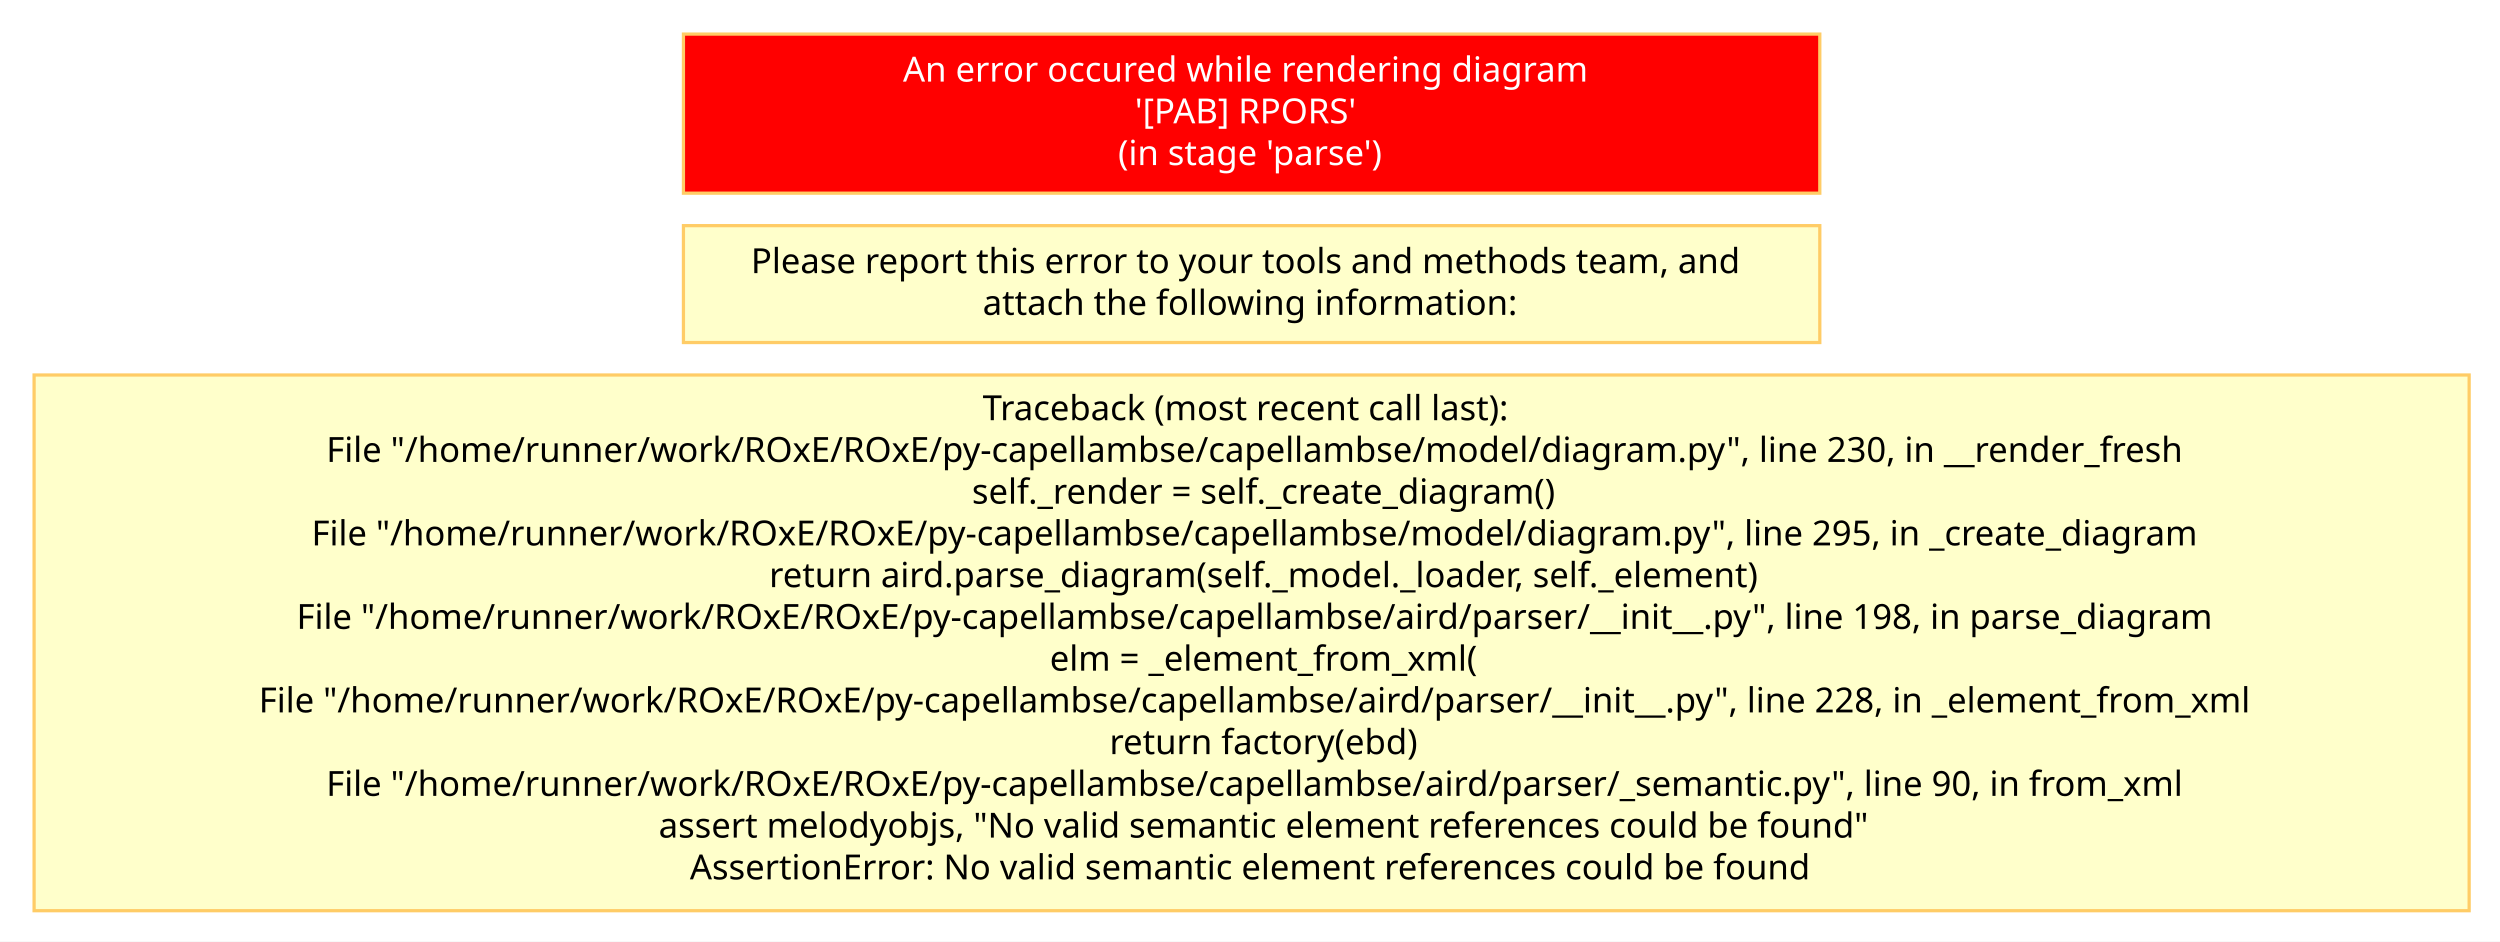
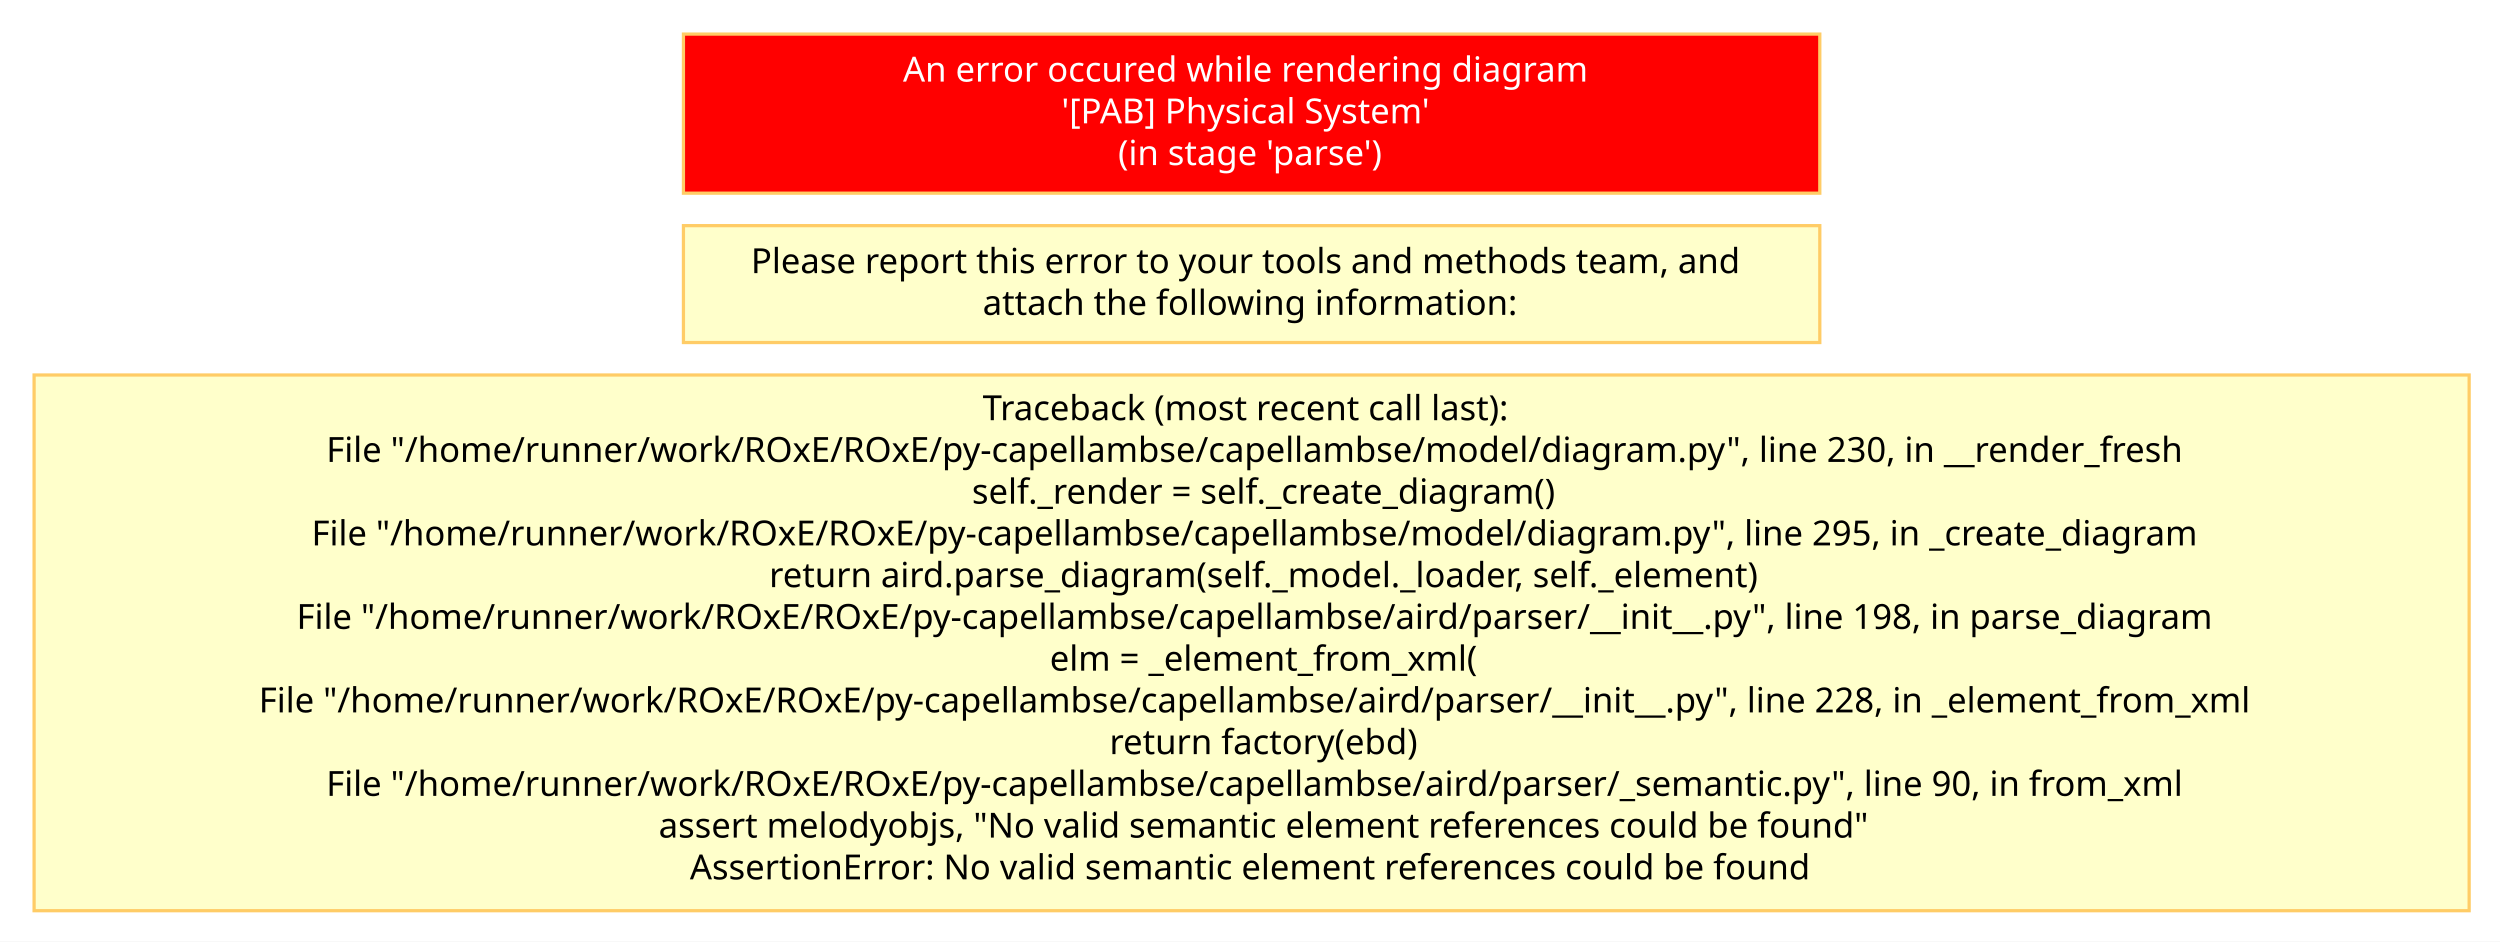
<svg xmlns="http://www.w3.org/2000/svg" baseProfile="full" class="Error" height="290" version="1.1" viewBox="-10 -10 770 290" width="770">
  <defs>
    <style>.Error * { shape-rendering: geometricPrecision; }
.Error text { font-family: "Segoe UI"; font-size: 8pt; }
.Error g { cursor: pointer; }
.Error g.Edge &gt; path { fill: none; stroke: rgb(0, 0, 0); }
.Error g.Box &gt; line { stroke: #000000; }
.Error g.Box &gt; rect, .Error g.Box &gt; use { fill: transparent; stroke: #000000; stroke-width: 1; }
.Error g.Box.Annotation &gt; line { stroke: none; }
.Error g.Box.Annotation &gt; rect, .Error g.Box.Annotation &gt; use { fill: none; stroke: none; }
.Error g.Box.Constraint &gt; line { stroke: #888888; }
.Error g.Box.Constraint &gt; rect, .Error g.Box.Constraint &gt; use { fill: #FFF5B5; stroke: #888888; }
.Error g.Box.Constraint &gt; text { fill: #000000; }
.Error g.Box.Note &gt; line { stroke: #FFCC66; }
.Error g.Box.Note &gt; rect, .Error g.Box.Note &gt; use { fill: #FFFFCB; stroke: #FFCC66; }
.Error g.Box.Note &gt; text { fill: #000000; }
.Error g.Box.Requirement &gt; line { stroke: #72496E; }
.Error g.Box.Requirement &gt; rect, .Error g.Box.Requirement &gt; use { fill: #D9C4D7; stroke: #72496E; }
.Error g.Box.Requirement &gt; text { fill: #000000; }
.Error g.Box.Text &gt; line { stroke: transparent; }
.Error g.Box.Text &gt; rect, .Error g.Box.Text &gt; use { stroke: transparent; }
.Error g.Edge &gt; rect { fill: none; stroke: none; }
.Error g.Circle &gt; circle { fill: #000000; stroke: none; }
.Error g.Edge &gt; path { stroke-width: 1; }
.Error g.Edge.Connector &gt; rect { fill: none; stroke: none; }
.Error g.Circle.Connector &gt; circle { fill: #B0B0B0; stroke: none; }
.Error g.Edge.Connector &gt; path { stroke: #B0B0B0; stroke-dasharray: 1; }
.Error g.Edge.Constraint &gt; rect { fill: none; stroke: none; }
.Error g.Circle.Constraint &gt; circle { fill: #000000; stroke: none; }
.Error g.Edge.Constraint &gt; path { stroke: #000000; stroke-dasharray: 1, 3; marker-end: url(#FineArrowMark_000000); stroke-linecap: round; }
.Error g.Edge.Note &gt; rect { fill: none; stroke: none; }
.Error g.Circle.Note &gt; circle { fill: #000000; stroke: none; }
.Error g.Edge.Note &gt; path { stroke: #000000; stroke-dasharray: 1, 3; }
.Error g.Edge.RequirementRelation &gt; rect { fill: none; stroke: none; }
.Error g.Circle.RequirementRelation &gt; circle { fill: #72496E; stroke: none; }
.Error g.Edge.RequirementRelation &gt; path { stroke: #72496E; stroke-width: 2; marker-end: url(#FineArrowMark_72496E); stroke-dasharray: 5; }
.Error g.Edge.RequirementRelation &gt; text { fill: #72496E; }
</style>
    <symbol id="ErrorSymbol" viewBox="0 0 2.646 2.646">
      <path d="M 0,0 2.646,2.646 M 0,2.646 2.646,0" style="fill: none; stroke: red; stroke-width: 0.5;" />
    </symbol>
    <symbol id="RequirementSymbol" style="stroke: none;" viewBox="0 0 50 50">
      <path d="M 12.807,6.57 A 6.244,5.811 0 0 1 6.562,12.382 6.244,5.811 0 0 1 0.318,6.57 6.244,5.811 0 0 1 6.562,0.759 6.244,5.811 0 0 1 12.807,6.57 Z" style="fill: #431964" />
      <path d="m 4.323,5.875 h 2.951 q 0.295,0 0.518,-0.141 Q 8.023,5.587 8.146,5.321 8.27,5.056 8.276,4.703 v 0 q 0,-0.348 -0.124,-0.613 Q 8.028,3.825 7.799,3.684 7.575,3.536 7.274,3.536 H 4.323 V 2.187 h 2.993 q 0.725,0 1.272,0.312 0.548,0.312 0.848,0.884 0.306,0.571 0.306,1.32 v 0 q 0,0.754 -0.306,1.326 Q 9.136,6.6 8.582,6.912 8.034,7.224 7.316,7.224 H 4.323 Z M 3.74,2.187 H 5.148 V 10.759 H 3.74 Z M 6.391,6.959 7.852,6.688 10.102,10.759 H 8.411 Z" style="fill:#ffffff;" />
    </symbol>
  </defs>
  <rect fill="white" height="290" stroke="none" width="770" x="-10" y="-10" />
  <g class="Box Note" id="error">
    <rect class="Note" height="49" style="fill: #FF0000" width="350" x="200.5" y="0.5" />
    <text class="Note" dominant-baseline="middle" style="fill: #FFFFFF" text-anchor="middle" x="200" y="0">
      <tspan x="375.0" xml:space="preserve" y="11.429">An error occured while rendering diagram</tspan>
-       <tspan x="375.0" xml:space="preserve" y="24.286">'[PAB] RPORS'</tspan>
+       <tspan x="375.0" xml:space="preserve" y="24.286">'[PAB] Physical System'</tspan>
      <tspan x="375.0" xml:space="preserve" y="37.143">(in stage 'parse')</tspan>
    </text>
  </g>
  <g class="Box Note" id="info">
    <rect class="Note" height="36" width="350" x="200.5" y="59.5" />
    <text class="Note" dominant-baseline="middle" text-anchor="middle" x="200" y="59">
      <tspan x="375.0" xml:space="preserve" y="70.429">Please report this error to your tools and methods team, and</tspan>
      <tspan x="375.0" xml:space="preserve" y="83.286">attach the following information:</tspan>
    </text>
  </g>
  <g class="Box Note" id="trace">
    <rect class="Note" height="165" width="750" x="0.5" y="105.5" />
    <text class="Note" dominant-baseline="middle" text-anchor="middle" x="0" y="105">
      <tspan x="375.0" xml:space="preserve" y="115.714">Traceback (most recent call last):</tspan>
      <tspan x="375.0" xml:space="preserve" y="128.571">  File "/home/runner/work/ROxE/ROxE/py-capellambse/capellambse/model/diagram.py", line 230, in __render_fresh</tspan>
      <tspan x="375.0" xml:space="preserve" y="141.429">    self._render = self._create_diagram()</tspan>
      <tspan x="375.0" xml:space="preserve" y="154.286">  File "/home/runner/work/ROxE/ROxE/py-capellambse/capellambse/model/diagram.py", line 295, in _create_diagram</tspan>
      <tspan x="375.0" xml:space="preserve" y="167.143">    return aird.parse_diagram(self._model._loader, self._element)</tspan>
      <tspan x="375.0" xml:space="preserve" y="180.0">  File "/home/runner/work/ROxE/ROxE/py-capellambse/capellambse/aird/parser/__init__.py", line 198, in parse_diagram</tspan>
      <tspan x="375.0" xml:space="preserve" y="192.857">    elm = _element_from_xml(</tspan>
      <tspan x="375.0" xml:space="preserve" y="205.714">  File "/home/runner/work/ROxE/ROxE/py-capellambse/capellambse/aird/parser/__init__.py", line 228, in _element_from_xml</tspan>
      <tspan x="375.0" xml:space="preserve" y="218.571">    return factory(ebd)</tspan>
      <tspan x="375.0" xml:space="preserve" y="231.429">  File "/home/runner/work/ROxE/ROxE/py-capellambse/capellambse/aird/parser/_semantic.py", line 90, in from_xml</tspan>
      <tspan x="375.0" xml:space="preserve" y="244.286">    assert melodyobjs, "No valid semantic element references could be found"</tspan>
      <tspan x="375.0" xml:space="preserve" y="257.143">AssertionError: No valid semantic element references could be found</tspan>
    </text>
  </g>
</svg>
